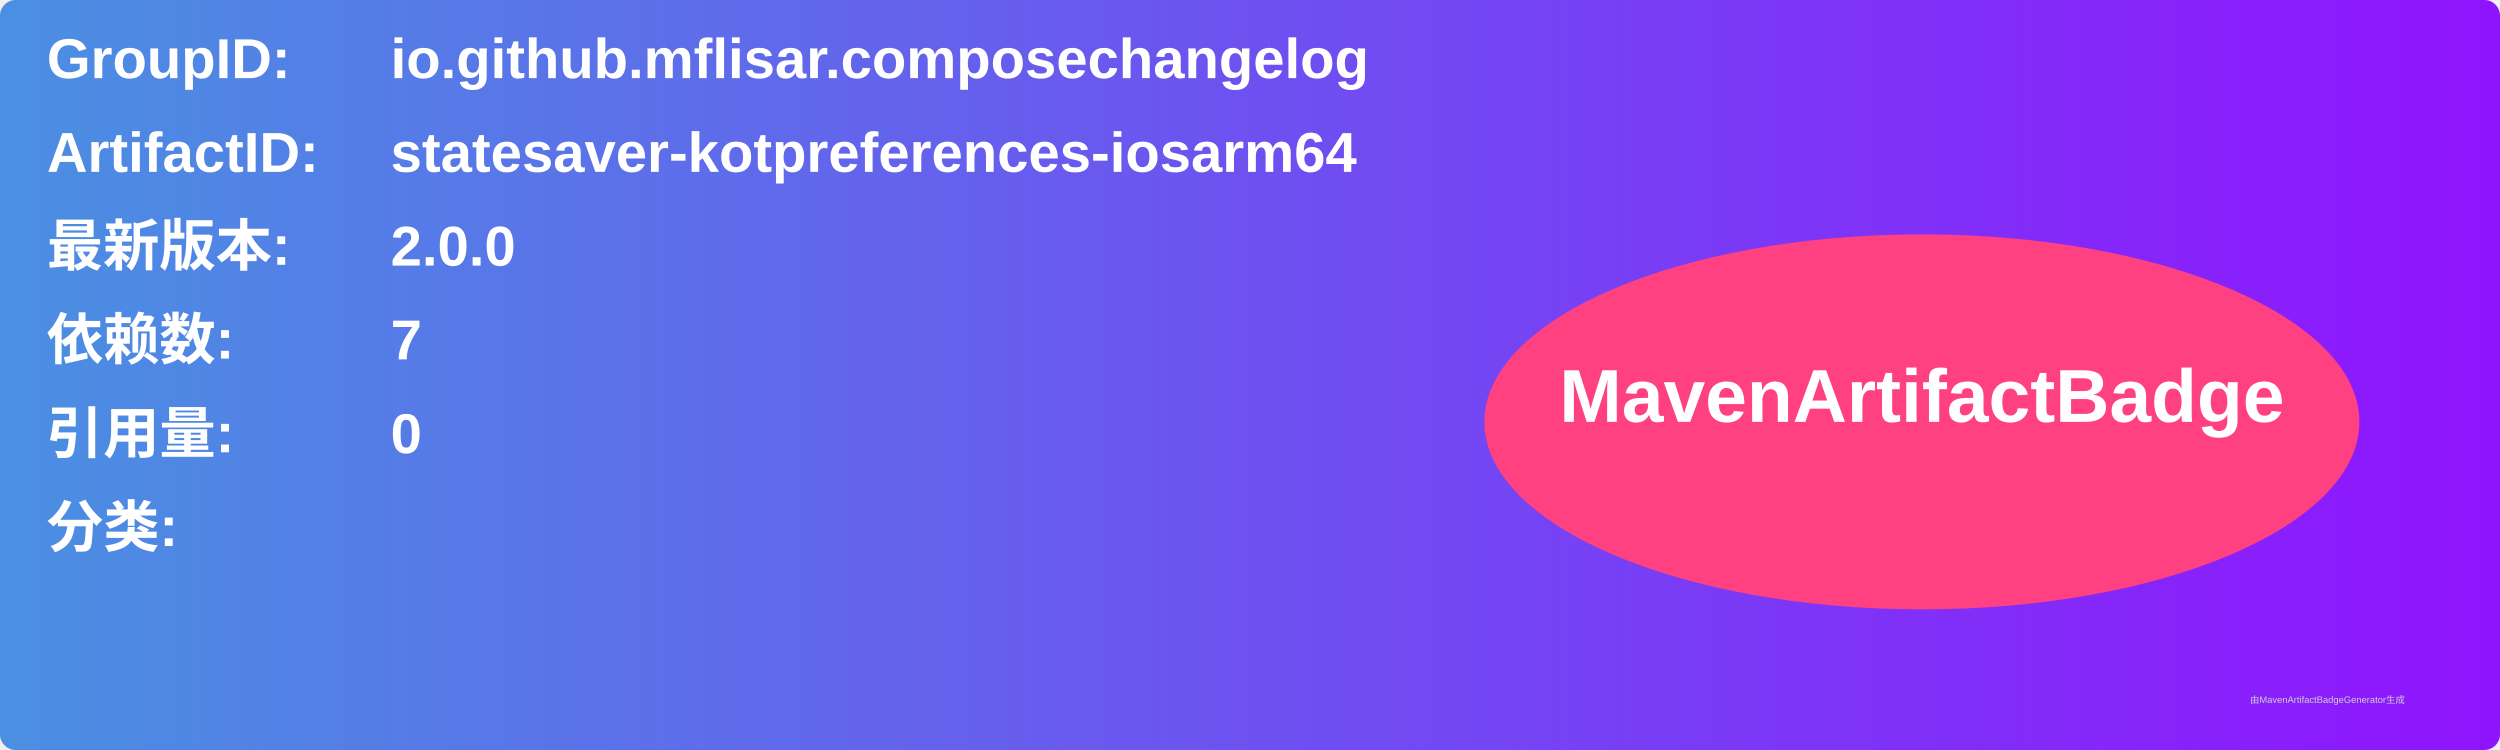
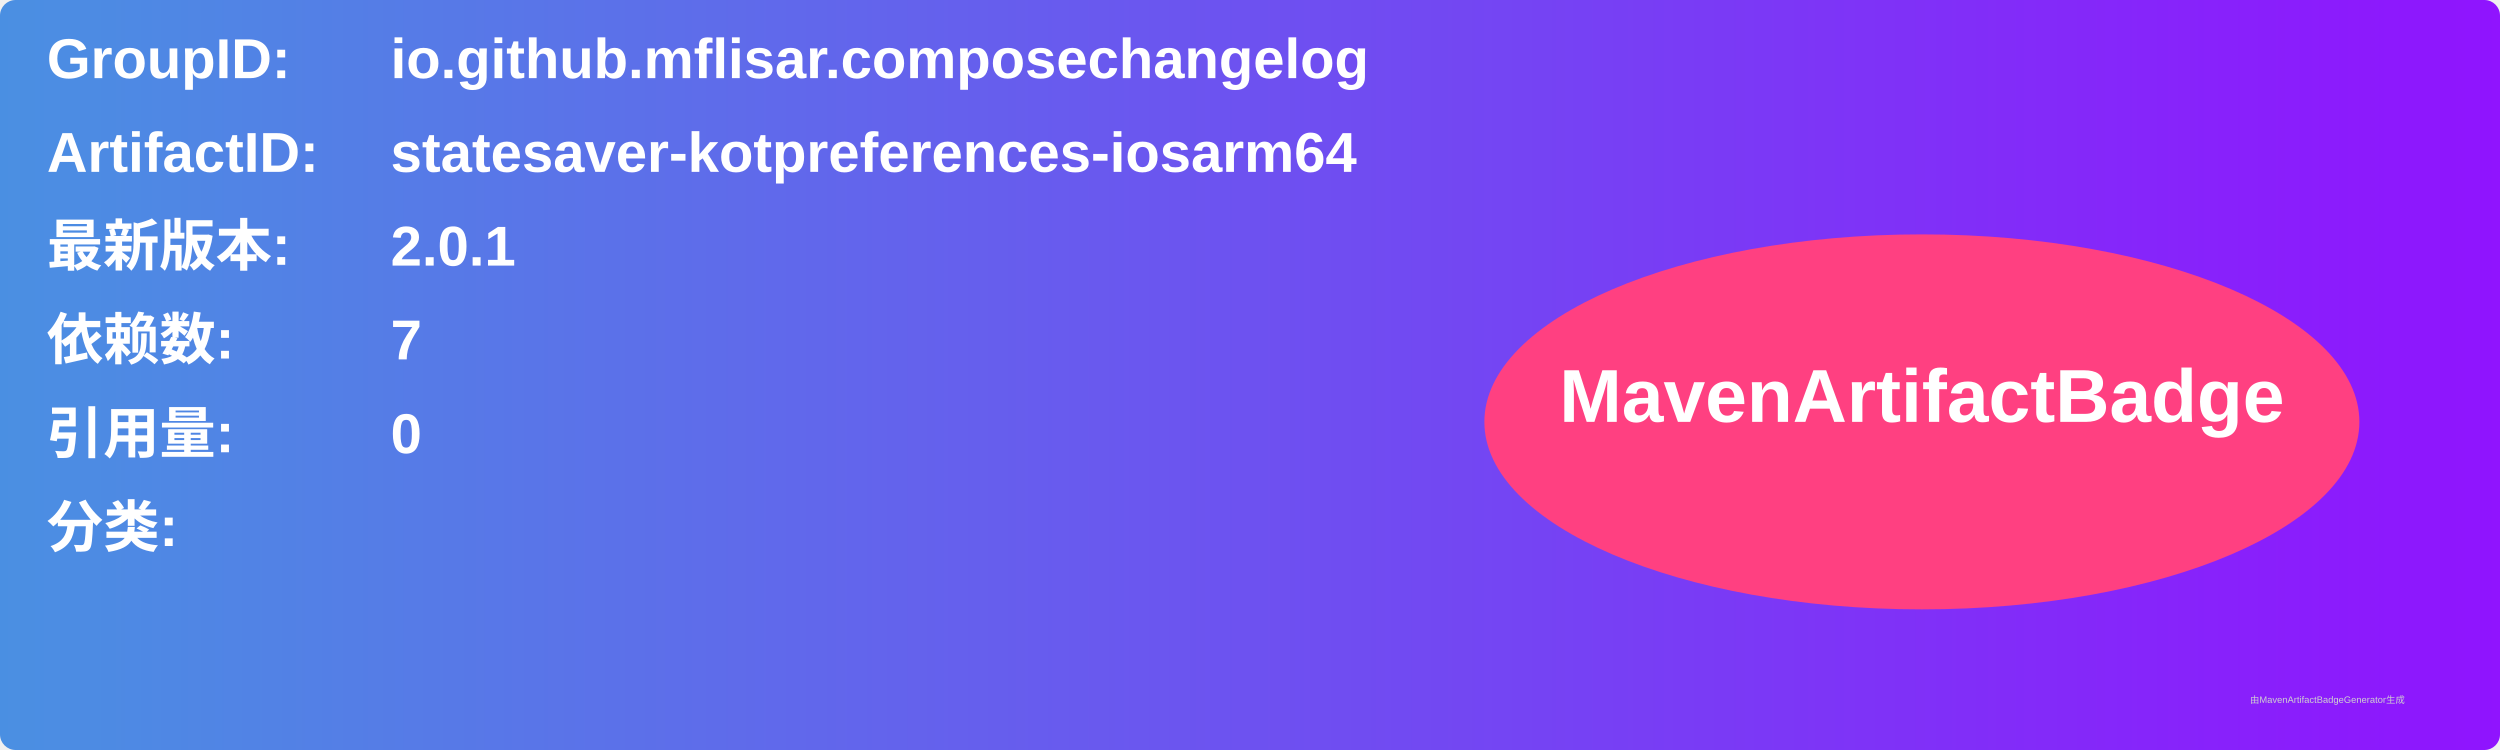
<svg xmlns="http://www.w3.org/2000/svg" width="800" height="240" viewBox="0 0 800 240">
  <linearGradient id="grad" x1="0%" y1="0%" x2="100%" y2="0%">
    <stop offset="0%" stop-color="#4a90e2" />
    <stop offset="100%" stop-color="#9013fe" />
  </linearGradient>
  <rect width="100%" height="100%" rx="5" ry="5" fill="url(#grad)" />
  <g transform="translate(15, 15)">
    <text x="0" y="10" font-family="Arial" font-size="18" fill="white" font-weight="bold" width="260">GroupID:</text>
    <text x="110" y="10" font-family="Arial" font-size="18" fill="white" font-weight="bold" width="460">io.github.mflisar.composechangelog</text>
    <text x="0" y="40" font-family="Arial" font-size="18" fill="white" font-weight="bold" width="260">ArtifactID:</text>
    <text x="110" y="40" font-family="Arial" font-size="18" fill="white" font-weight="bold" width="460">statesaver-kotpreferences-iosarm64</text>
    <text x="0" y="70" font-family="Arial" font-size="18" fill="white" font-weight="bold">最新版本:</text>
    <text x="110" y="70" font-family="Arial" font-size="18" fill="white" font-weight="bold">
-       <tspan font-weight="bold">2.0.0</tspan>
+       <tspan font-weight="bold">2.0.1</tspan>
    </text>
    <text x="0" y="100" font-family="Arial" font-size="18" fill="white" font-weight="bold">依赖数: </text>
    <text x="110" y="100" font-family="Arial" font-size="18" fill="white">
      <tspan font-weight="bold">7</tspan>
    </text>
    <text x="0" y="130" font-family="Arial" font-size="18" fill="white" font-weight="bold">引用量: </text>
    <text x="110" y="130" font-family="Arial" font-size="18" fill="white">
      <tspan font-weight="bold">0</tspan>
    </text>
    <text x="0" y="160" font-family="Arial" font-size="18" fill="white" font-weight="bold">分类:</text>
    <text x="10" y="190" font-family="Arial" font-size="10" fill="white">
      <tspan font-weight="bold" />
    </text>
    <ellipse cx="600" cy="120" rx="140" ry="60" fill="#ff4081" />
    <text x="600" y="120" text-anchor="middle" font-family="Arial" font-size="24" fill="white" font-weight="bold">MavenArtifactBadge</text>
  </g>
  <text x="720" y="225" font-family="Arial" font-size="3" fill="#d0d0d0">由MavenArtifactBadgeGenerator生成</text>
</svg>
